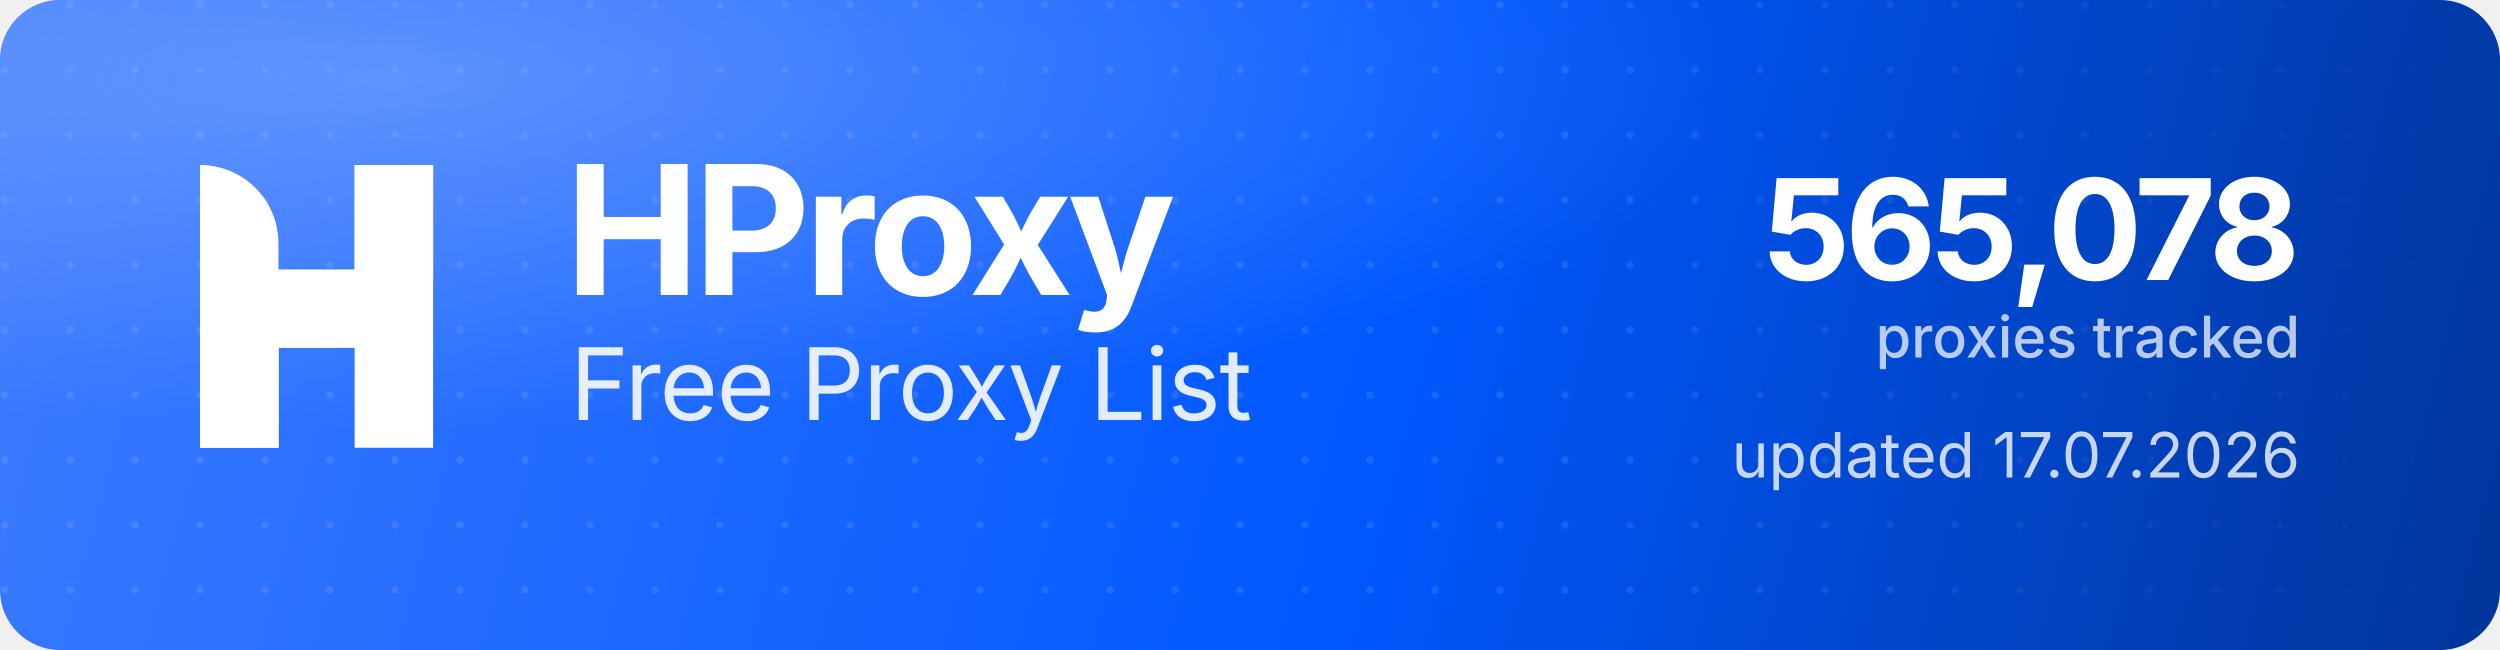
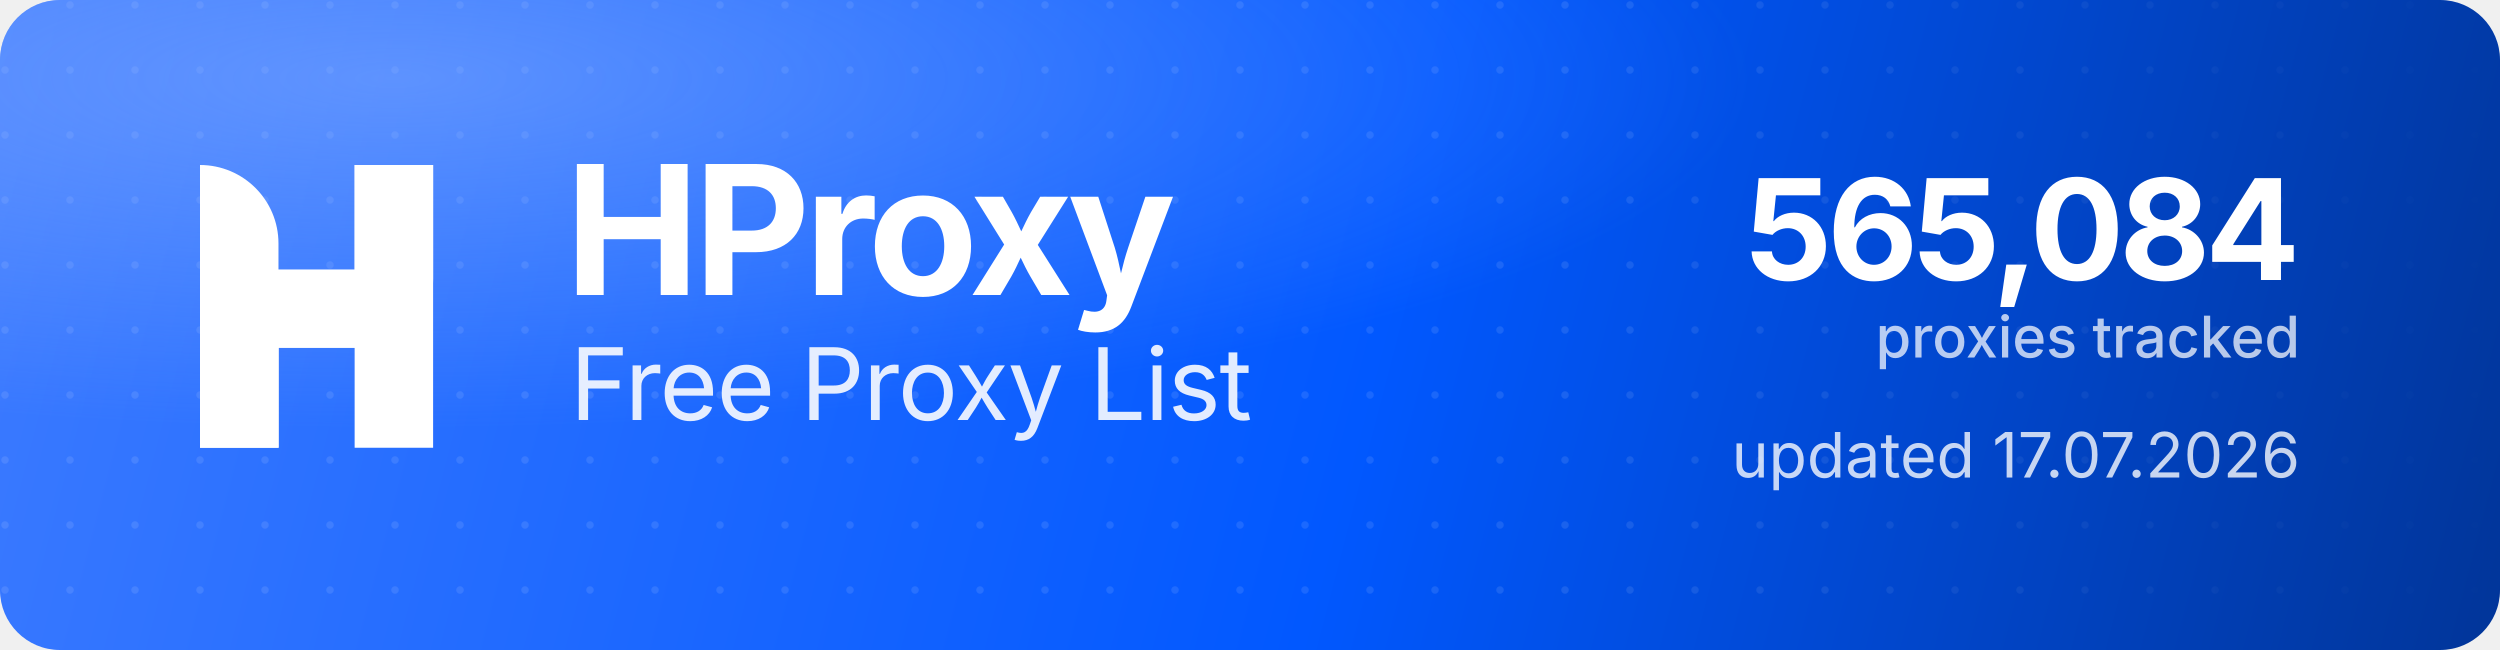
<svg xmlns="http://www.w3.org/2000/svg" width="1000" height="260" viewBox="0 0 1000 260" role="img" aria-label="HProxy Free Proxy List">
  <defs>
    <linearGradient id="hp-bg" x1="0" y1="0" x2="1000" y2="260" gradientUnits="userSpaceOnUse">
      <stop offset="0" stop-color="#3D7BFF" />
      <stop offset="0.55" stop-color="#0158FF" />
      <stop offset="1" stop-color="#013599" />
    </linearGradient>
    <radialGradient id="hp-glow" cx="0.16" cy="0.12" r="0.9">
      <stop offset="0" stop-color="#8FB4FF" stop-opacity="0.5" />
      <stop offset="0.6" stop-color="#8FB4FF" stop-opacity="0" />
    </radialGradient>
    <pattern id="hp-dots" width="26" height="26" patternUnits="userSpaceOnUse">
      <circle cx="2" cy="2" r="1.5" fill="#FFFFFF" fill-opacity="0.10" />
    </pattern>
    <linearGradient id="hp-dot-fade" x1="0" y1="0" x2="1000" y2="0" gradientUnits="userSpaceOnUse">
      <stop offset="0" stop-color="#FFFFFF" stop-opacity="1" />
      <stop offset="0.62" stop-color="#FFFFFF" stop-opacity="1" />
      <stop offset="1" stop-color="#FFFFFF" stop-opacity="0" />
    </linearGradient>
    <mask id="hp-dot-mask">
      <rect width="1000" height="260" fill="url(#hp-dot-fade)" />
    </mask>
  </defs>
  <rect width="1000" height="260" rx="24" fill="url(#hp-bg)" />
  <rect width="1000" height="260" rx="24" fill="url(#hp-dots)" mask="url(#hp-dot-mask)" />
  <rect width="1000" height="260" rx="24" fill="url(#hp-glow)" />
  <g transform="translate(80,66) scale(4.35)" fill="#FFFFFF">
    <path d="M0 0V0C3.985 0 7.216 3.231 7.216 7.216V26H0V0Z" />
    <rect x="14.219" width="7.216" height="26" />
    <path d="M7.235 26H0V15.971C0 12.455 2.851 9.604 6.367 9.604H14.22V0H21.437V10.453C21.437 13.97 18.586 16.82 15.069 16.82H7.235V26Z" />
  </g>
  <text x="226" y="118" font-family="'Geist','Inter','Segoe UI',system-ui,-apple-system,Helvetica,Arial,sans-serif" font-size="72" font-weight="700" letter-spacing="-2.3" fill="#FFFFFF">HProxy</text>
  <text x="228" y="168" font-family="'Geist','Inter','Segoe UI',system-ui,-apple-system,Helvetica,Arial,sans-serif" font-size="40" font-weight="400" letter-spacing="-0.5" fill="#FFFFFF" fill-opacity="0.88">Free Proxy List</text>
-   <text x="920" y="112" text-anchor="end" font-family="'Geist','Inter','Segoe UI',system-ui,-apple-system,Helvetica,Arial,sans-serif" font-size="56" font-weight="700" letter-spacing="-2" fill="#FFFFFF">565,078</text>
+   <text x="920" y="112" text-anchor="end" font-family="'Geist','Inter','Segoe UI',system-ui,-apple-system,Helvetica,Arial,sans-serif" font-size="56" font-weight="700" letter-spacing="-2" fill="#FFFFFF">565,084</text>
  <text x="920" y="143" text-anchor="end" font-family="'Geist','Inter','Segoe UI',system-ui,-apple-system,Helvetica,Arial,sans-serif" font-size="23" font-weight="500" fill="#FFFFFF" fill-opacity="0.72">proxies tracked</text>
  <text x="920" y="191" text-anchor="end" font-family="'Geist','Inter','Segoe UI',system-ui,-apple-system,Helvetica,Arial,sans-serif" font-size="25" font-weight="400" fill="#FFFFFF" fill-opacity="0.78">updated 17.07.2026</text>
</svg>
